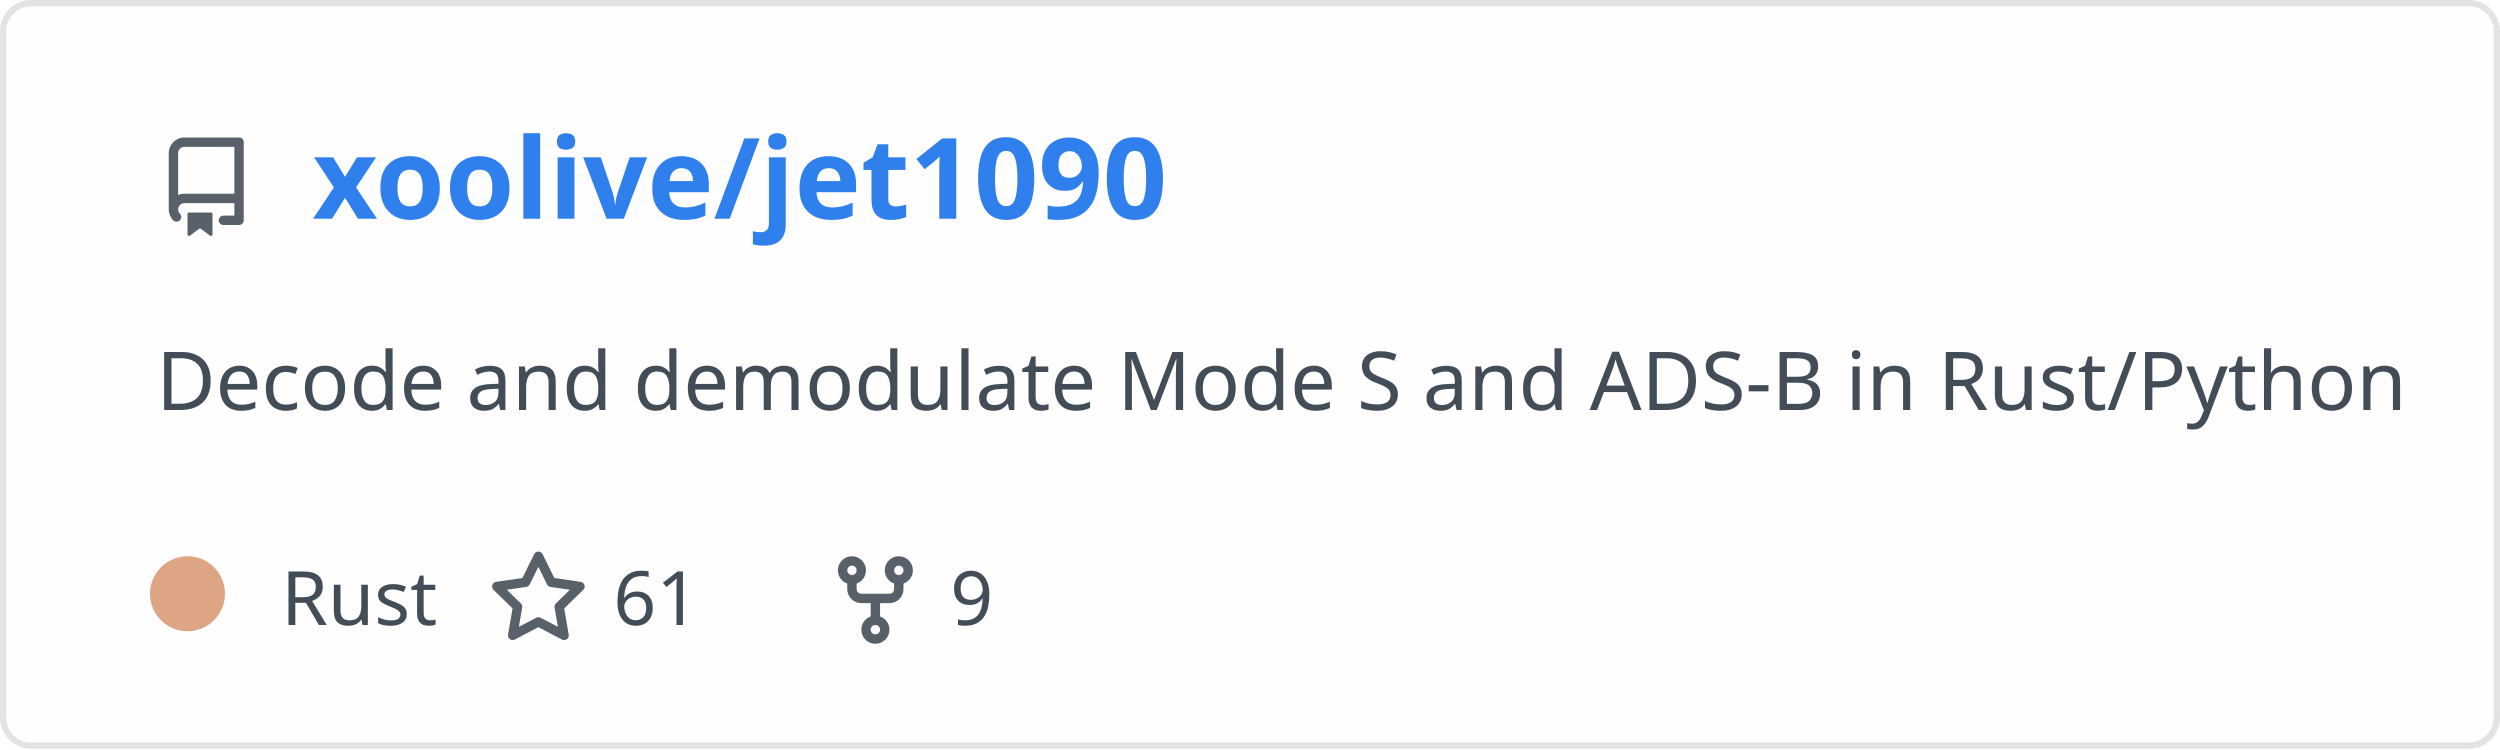
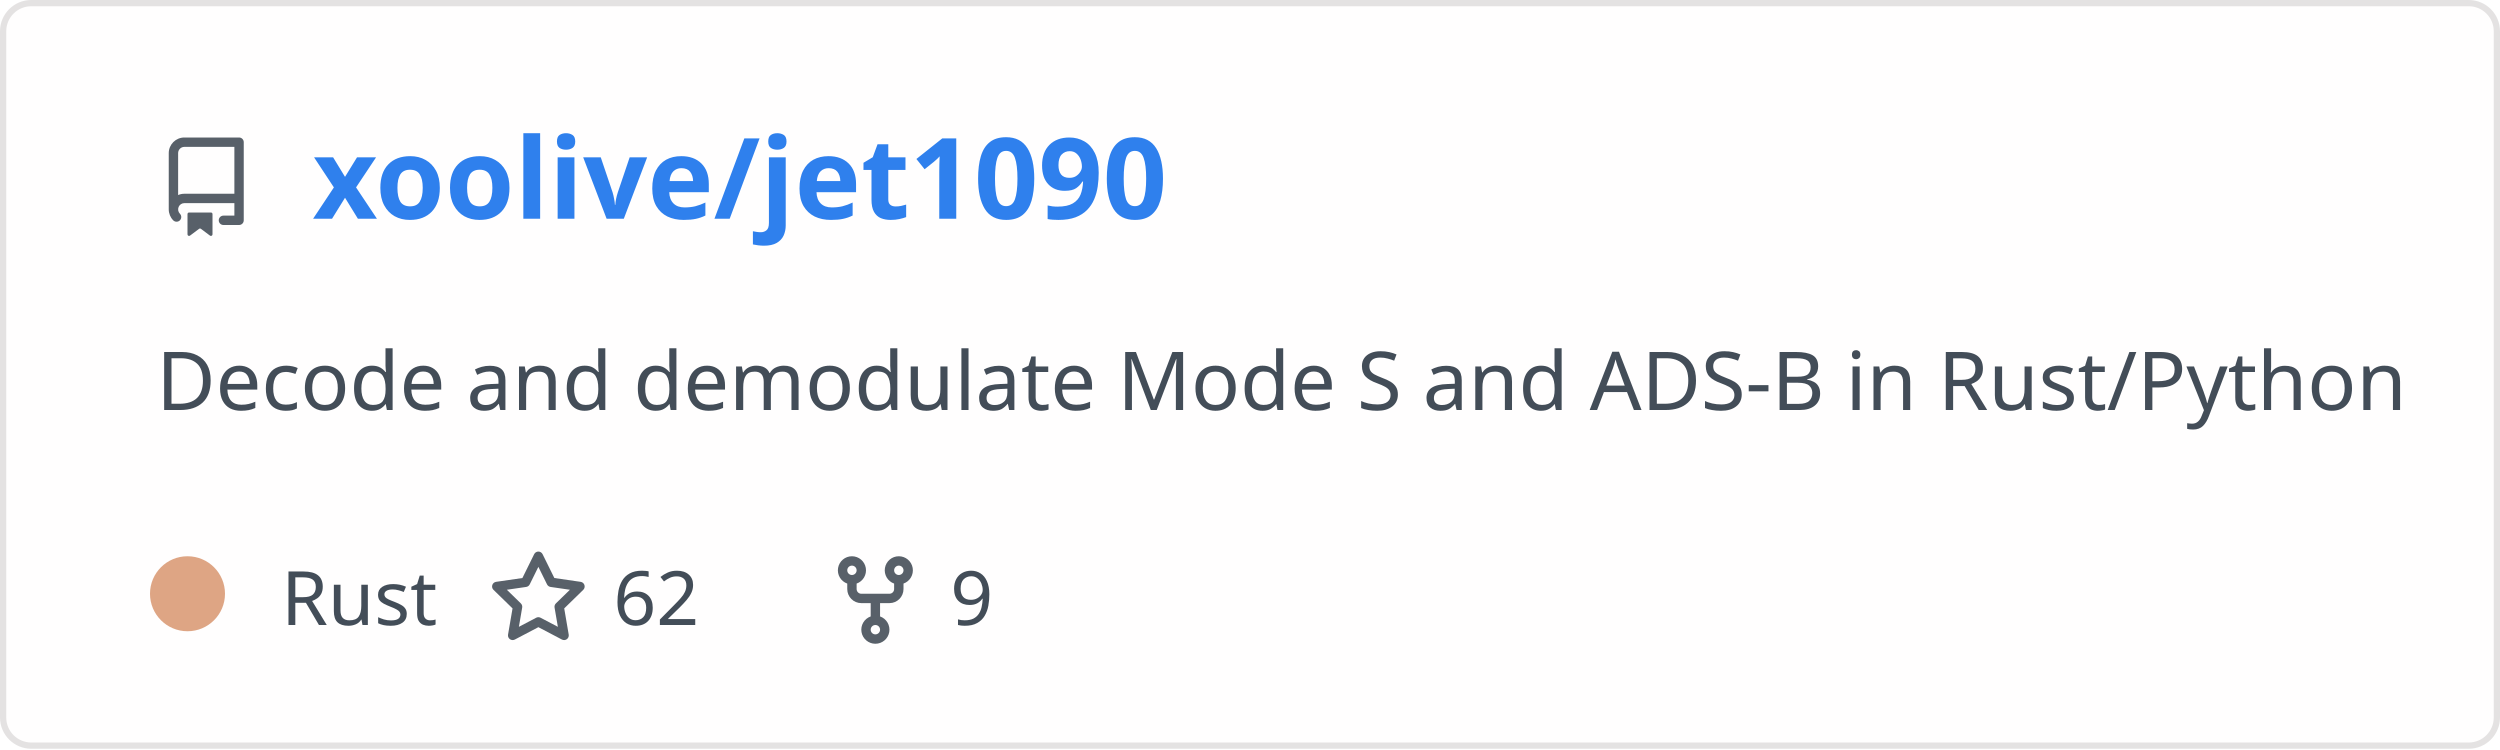
<svg xmlns="http://www.w3.org/2000/svg" width="400" height="120" viewBox="0 0 400 120" fill="none" role="img" aria-labelledby="descId">
  <style>
          .header {
            font: 600 18px 'Segoe UI', Ubuntu, Sans-Serif;
            fill: #2f80ed;
            animation: fadeInAnimation 0.8s ease-in-out forwards;
          }
          @supports(-moz-appearance: auto) {
            /* Selector detects Firefox */
            .header { font-size: 15.5px; }
          }
          
    .description {
      font: 400 13px 'Segoe UI', Ubuntu, Sans-Serif;fill: #434d58;
      
    }
    .gray { font: 400 12px 'Segoe UI', Ubuntu, Sans-Serif; fill: #434d58 }
    .badge { font: 600 11px 'Segoe UI', Ubuntu, Sans-Serif; }
    .badge rect { opacity: 0.2 }

    .stat { font: 400 12px 'Segoe UI', Ubuntu, Sans-Serif; fill: #434d58 }
    .stagger {
      opacity: 0;
      animation: fadeInAnimation 0.3s ease-in-out forwards;
    }
    .not_bold { font-weight: 400 }
    .bold { font-weight: 700 }
    .icon {
      fill: #586069;
      display: block;
    }
  

          
      /* Animations */
      @keyframes scaleInAnimation {
        from {
          transform: translate(-5px, 5px) scale(0);
        }
        to {
          transform: translate(-5px, 5px) scale(1);
        }
      }
      @keyframes fadeInAnimation {
        from {
          opacity: 0;
        }
        to {
          opacity: 1;
        }
      }
    
          * { animation-duration: 0s !important; animation-delay: 0s !important; }
        </style>
  <rect data-testid="card-bg" x="0.5" y="0.5" rx="4.5" height="99%" stroke="#e4e2e2" width="399" fill="#fffefe" stroke-opacity="1" />
  <g data-testid="card-title" transform="translate(25, 35)">
    <g transform="translate(0, 0)">
      <svg class="icon" x="0" y="-13" viewBox="0 0 16 16" version="1.1" width="16" height="16">
        <path fill-rule="evenodd" d="M2 2.5A2.5 2.5 0 014.5 0h8.75a.75.75 0 01.75.75v12.5a.75.75 0 01-.75.75h-2.5a.75.75 0 110-1.5h1.75v-2h-8a1 1 0 00-.714 1.7.75.75 0 01-1.072 1.05A2.495 2.495 0 012 11.5v-9zm10.5-1V9h-8c-.356 0-.694.074-1 .208V2.5a1 1 0 011-1h8zM5 12.25v3.25a.25.25 0 00.4.2l1.45-1.087a.25.25 0 01.3 0L8.6 15.7a.25.25 0 00.4-.2v-3.25a.25.25 0 00-.25-.25h-3.5a.25.25 0 00-.25.25z" />
      </svg>
    </g>
    <g transform="translate(25, 0)">
      <text x="0" y="0" class="header" data-testid="header">xoolive/jet1090</text>
    </g>
  </g>
  <g data-testid="main-card-body" transform="translate(0, 55)">
    <text class="description" x="25" y="-5">
      <tspan dy="1.2em" x="25">Decode and demodulate Mode S and ADS-B in Rust/Python</tspan>
    </text>
    <g transform="translate(30, 45)">
      <g transform="translate(0, 0)">
        <g data-testid="primary-lang">
          <circle data-testid="lang-color" cx="0" cy="-5" r="6" fill="#dea584" />
          <text data-testid="lang-name" class="gray" x="15">Rust</text>
        </g>
      </g>
      <g transform="translate(48.14, 0)">
        <g transform="translate(0, 0)">
          <svg class="icon" y="-12" viewBox="0 0 16 16" version="1.1" width="16" height="16">
            <path fill-rule="evenodd" d="M8 .25a.75.75 0 01.673.418l1.882 3.815 4.21.612a.75.75 0 01.416 1.279l-3.046 2.97.719 4.192a.75.75 0 01-1.088.791L8 12.347l-3.766 1.98a.75.75 0 01-1.088-.79l.72-4.194L.818 6.374a.75.75 0 01.416-1.28l4.21-.611L7.327.668A.75.75 0 018 .25zm0 2.445L6.615 5.5a.75.75 0 01-.564.41l-3.097.45 2.24 2.184a.75.75 0 01.216.664l-.528 3.084 2.769-1.456a.75.75 0 01.698 0l2.77 1.456-.53-3.084a.75.75 0 01.216-.664l2.24-2.183-3.096-.45a.75.75 0 01-.564-.41L8 2.694v.001z" />
          </svg>
        </g>
        <g transform="translate(20, 0)">
-           <text data-testid="stargazers" class="gray">61</text>
+           <text data-testid="stargazers" class="gray">62</text>
        </g>
      </g>
      <g transform="translate(102.06, 0)">
        <g transform="translate(0, 0)">
          <svg class="icon" y="-12" viewBox="0 0 16 16" version="1.1" width="16" height="16">
            <path fill-rule="evenodd" d="M5 3.25a.75.75 0 11-1.5 0 .75.75 0 011.5 0zm0 2.122a2.25 2.25 0 10-1.5 0v.878A2.25 2.25 0 005.75 8.5h1.5v2.128a2.251 2.251 0 101.5 0V8.5h1.5a2.25 2.25 0 002.25-2.25v-.878a2.25 2.25 0 10-1.5 0v.878a.75.75 0 01-.75.75h-4.5A.75.75 0 015 6.25v-.878zm3.75 7.378a.75.75 0 11-1.5 0 .75.75 0 011.5 0zm3-8.75a.75.75 0 100-1.5.75.75 0 000 1.5z" />
          </svg>
        </g>
        <g transform="translate(20, 0)">
          <text data-testid="forkcount" class="gray">9</text>
        </g>
      </g>
    </g>
    <svg x="0" y="0">
      <g transform="translate(-3, 68)">
      
    </g>
    </svg>
  </g>
</svg>
